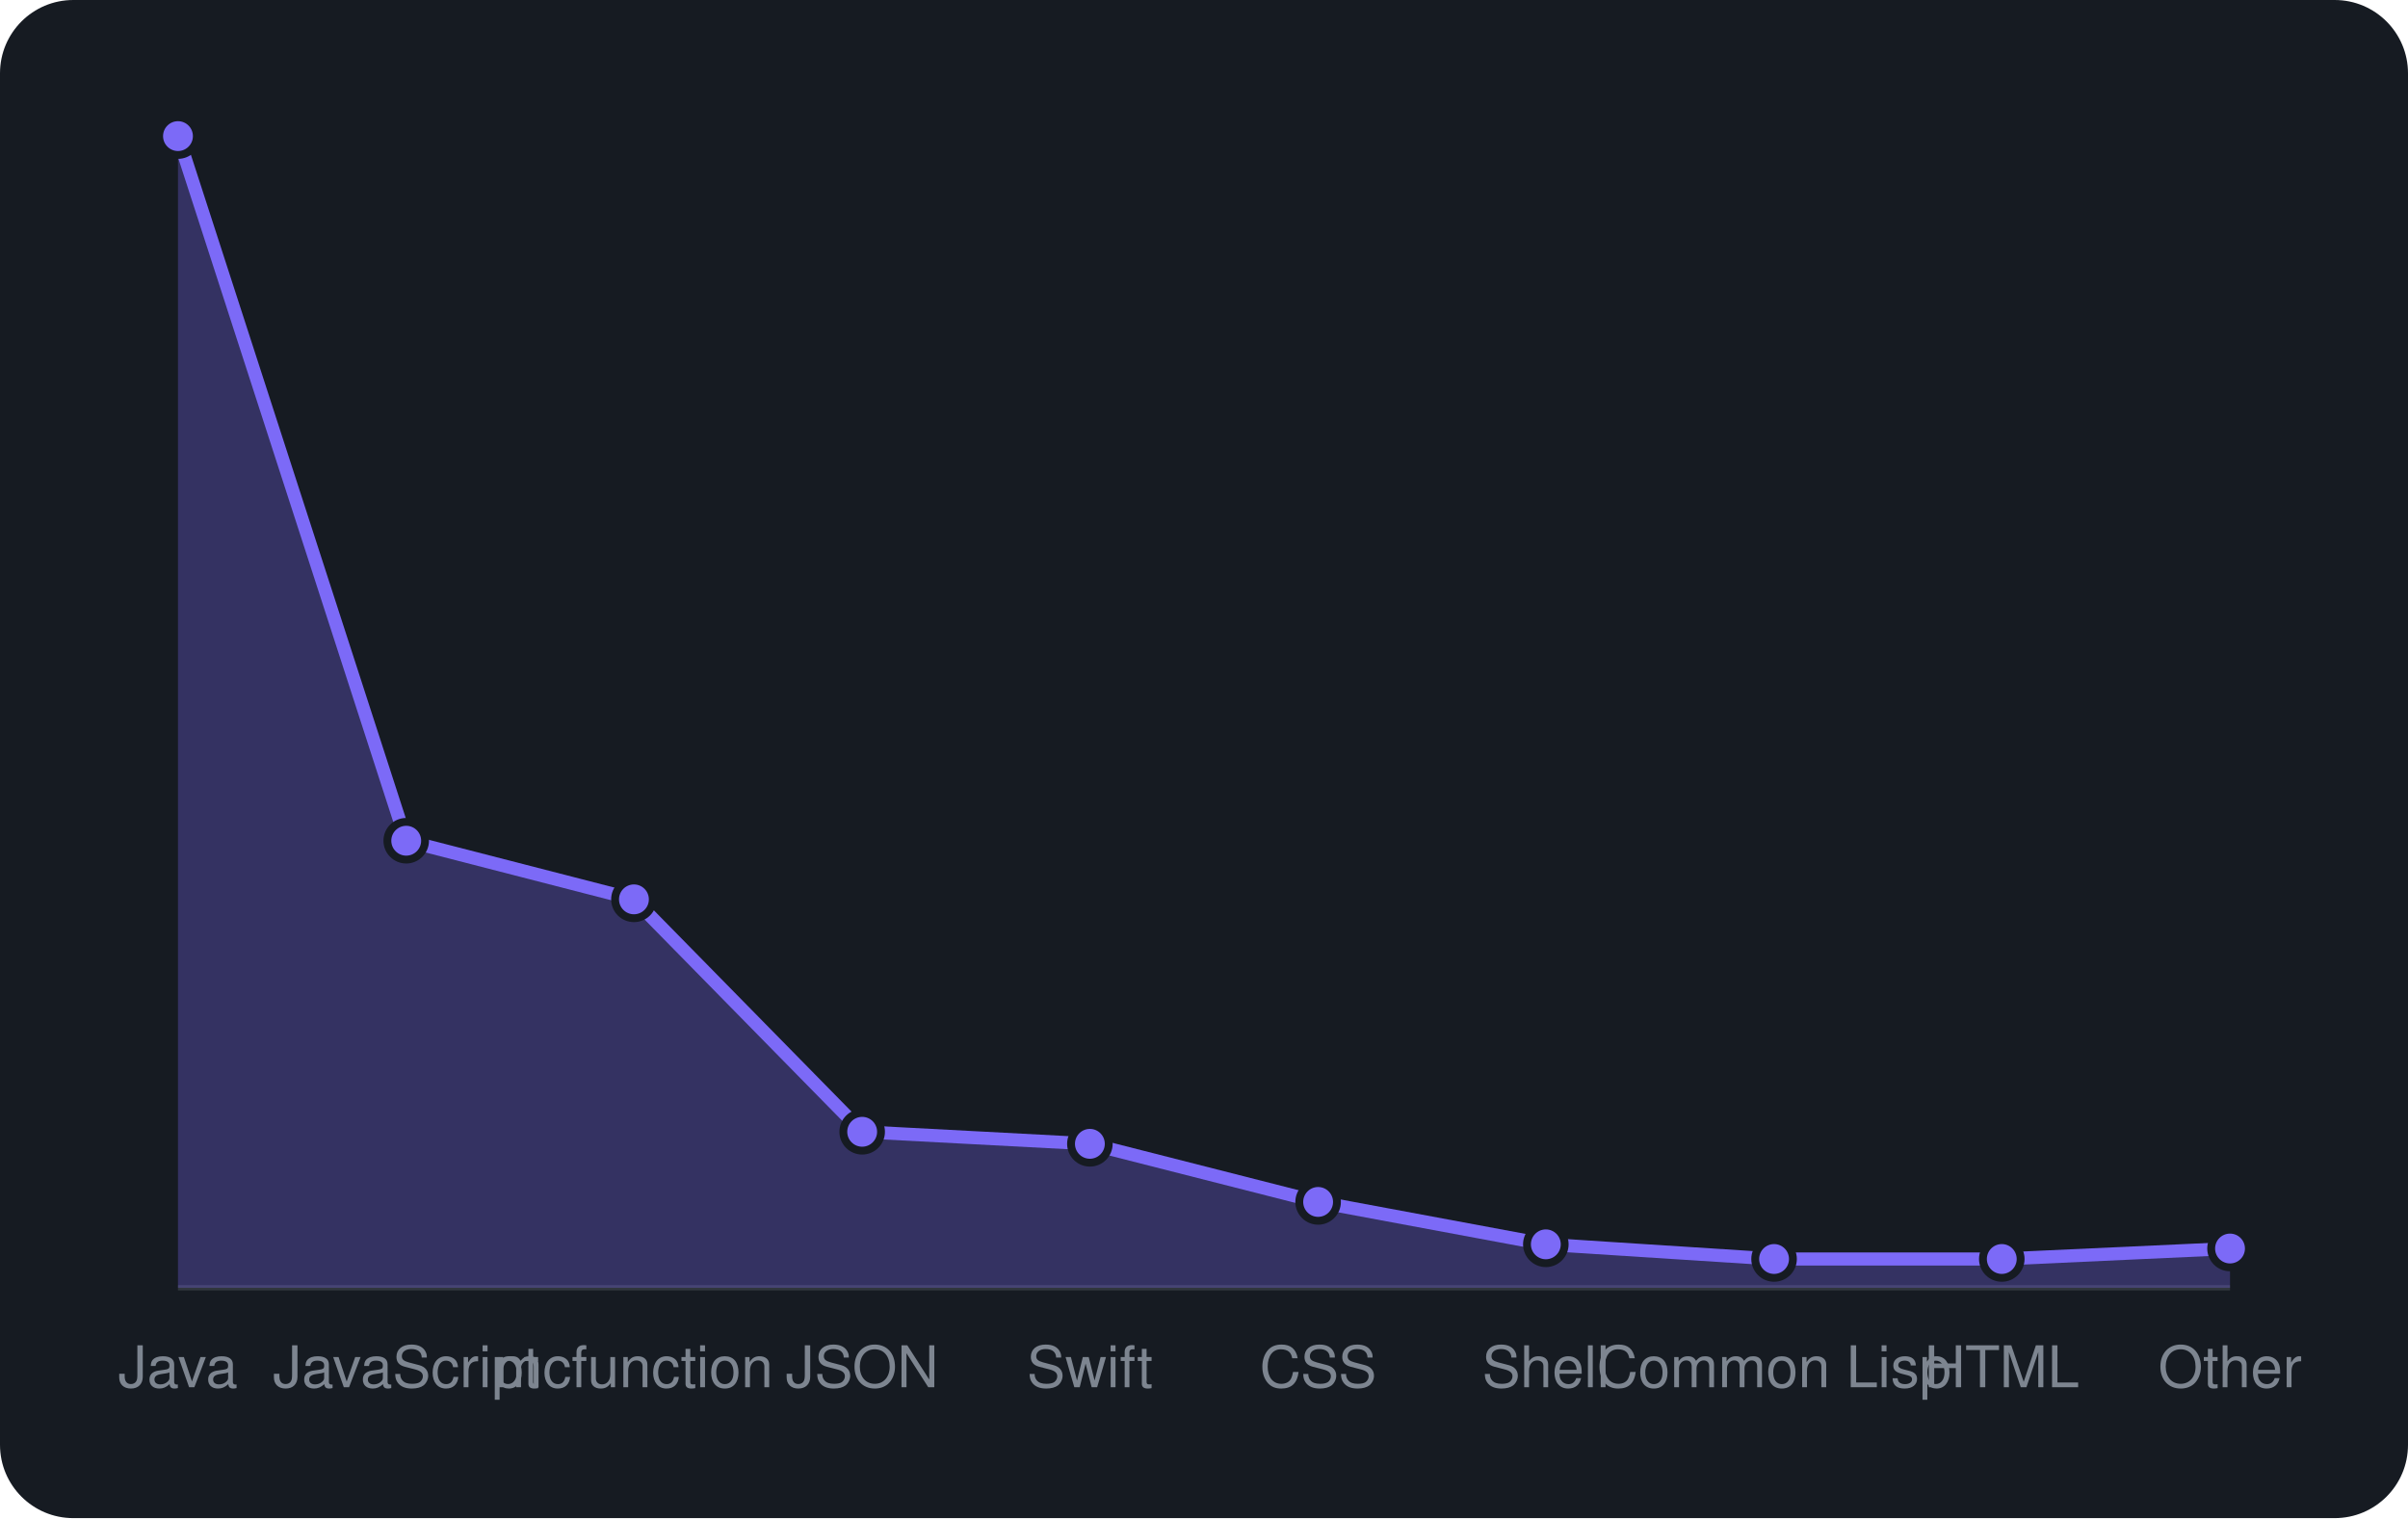
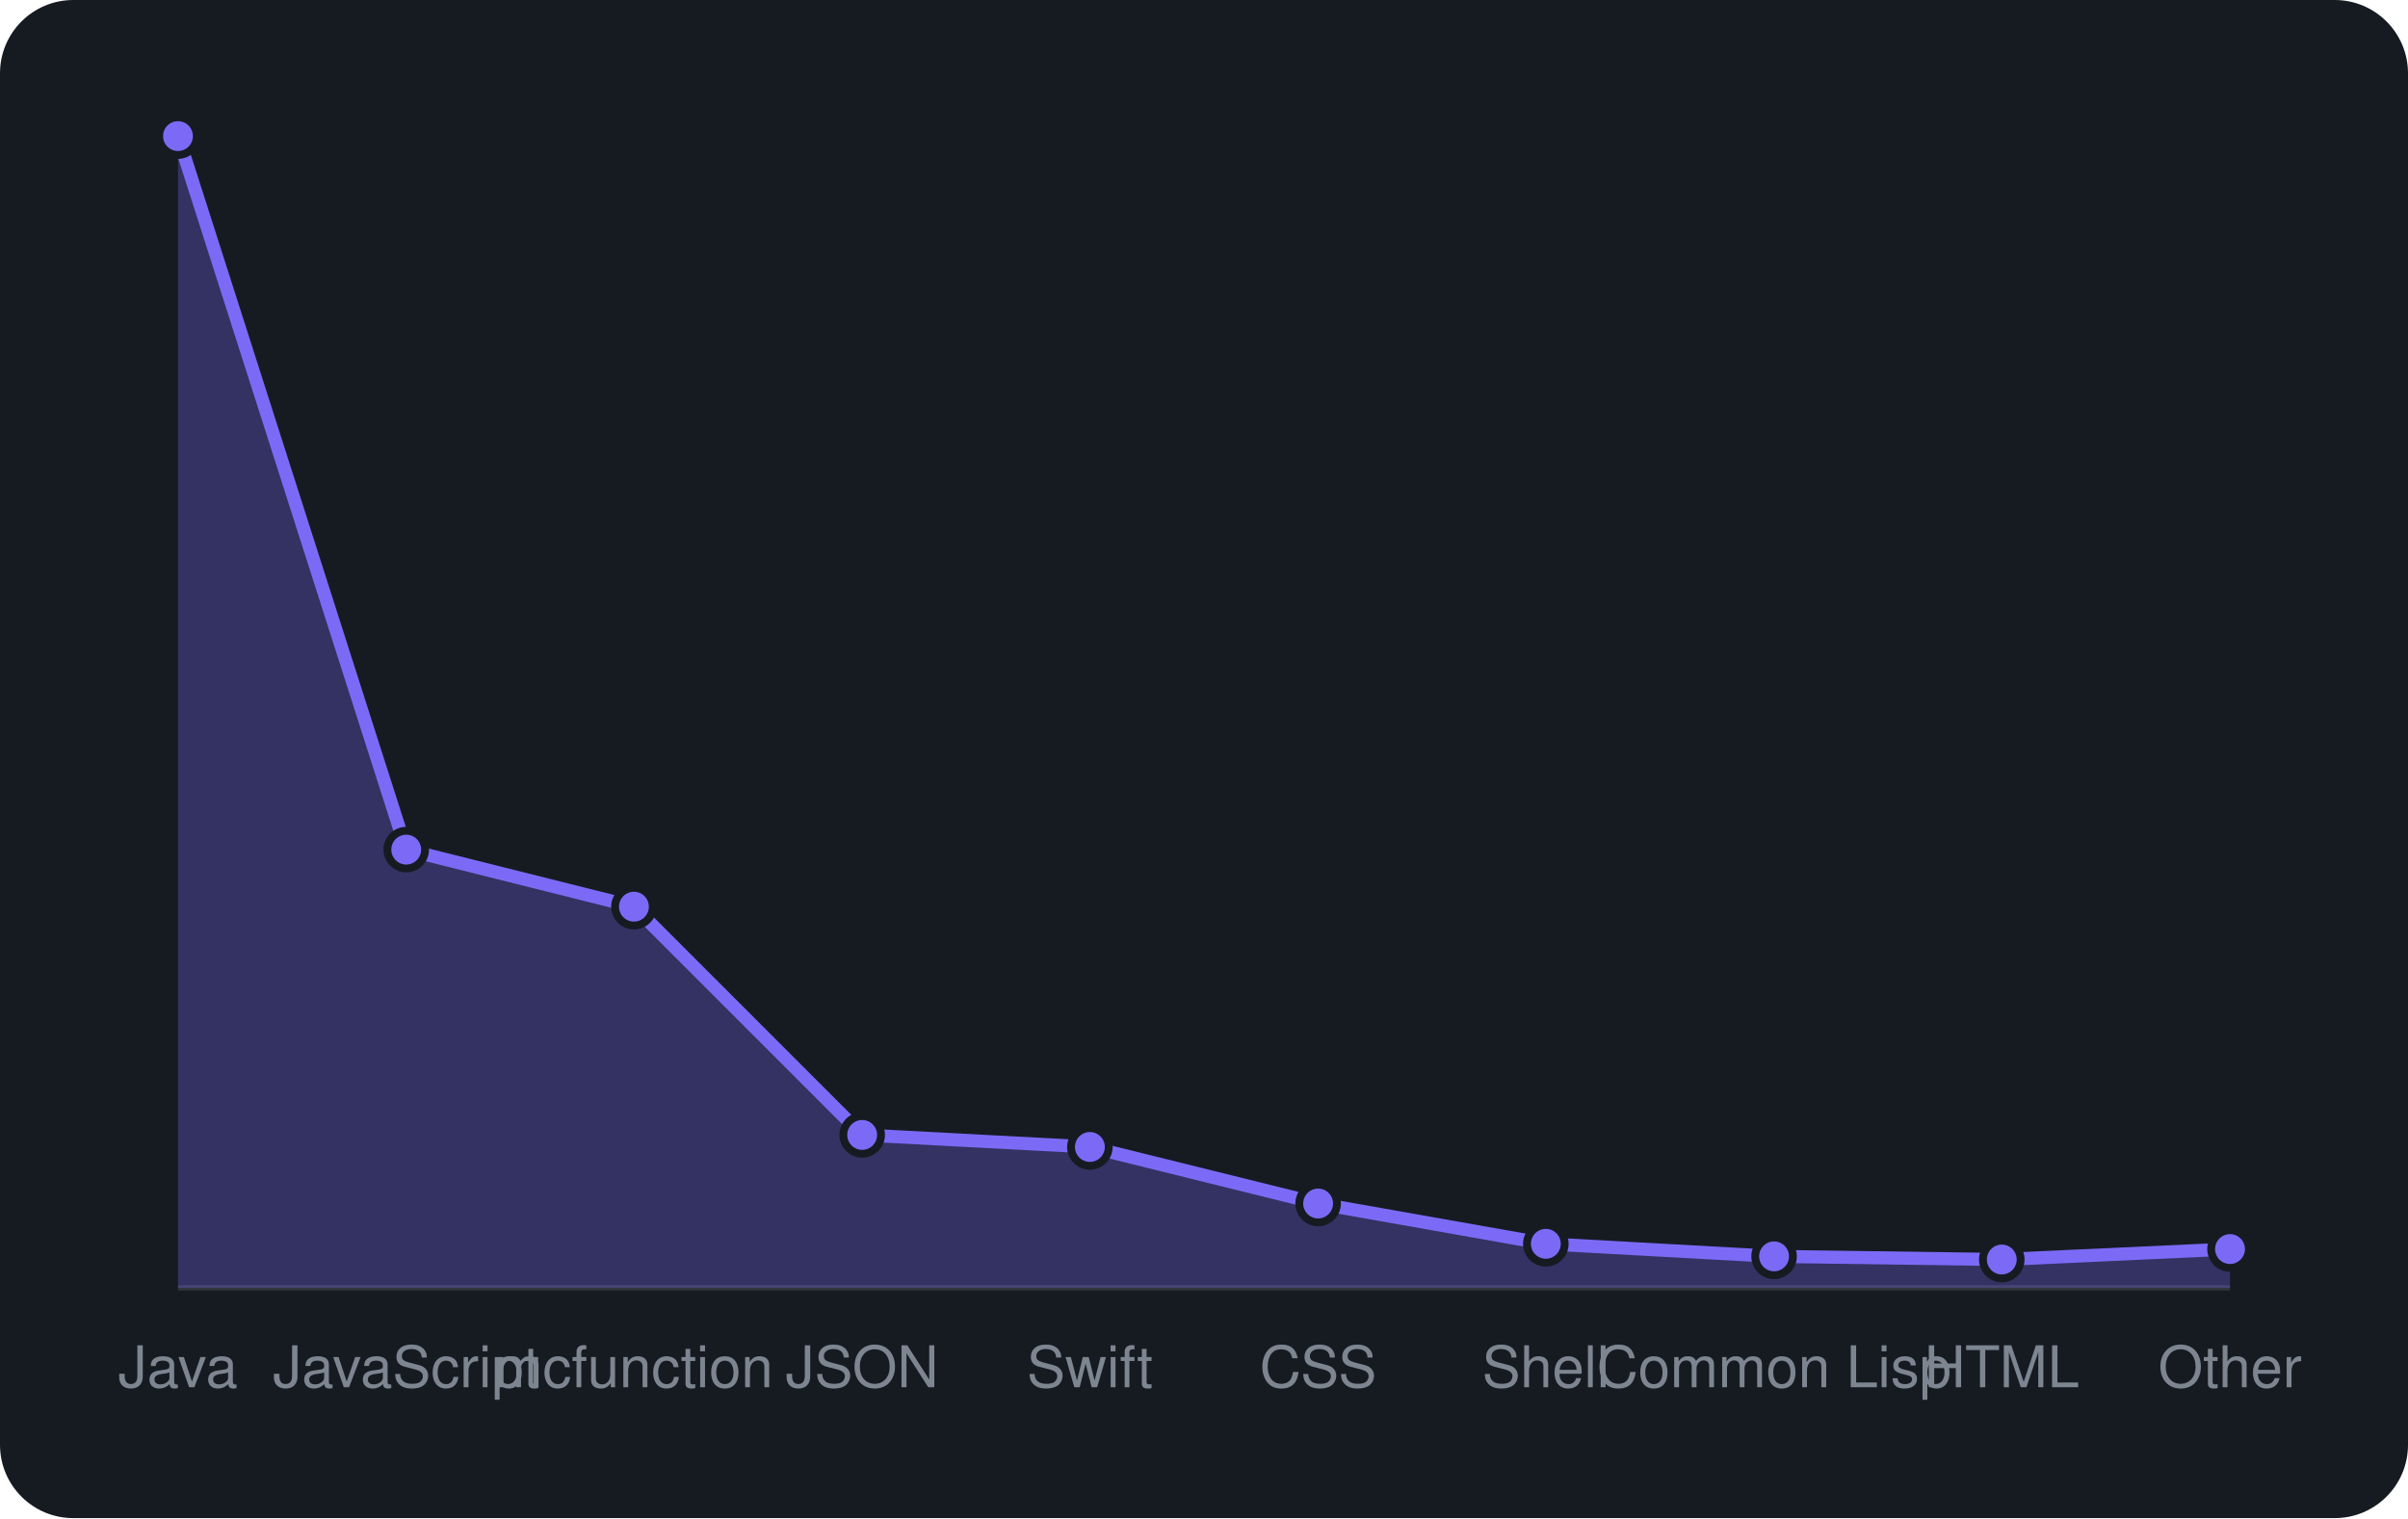
<svg xmlns="http://www.w3.org/2000/svg" viewBox="0 0 460 290" width="460" height="290" font-family="-apple-system,BlinkMacSystemFont,'Segoe UI',Helvetica,Arial,sans-serif">
  <rect width="460" height="290" rx="14" fill="#161b22" />
  <line x1="34" y1="246" x2="426" y2="246" stroke="#30363d" />
-   <path d="M34.0 246 L34.0 26.0L77.6 160.6L121.1 171.8L164.7 216.2L208.2 218.5L251.8 229.6L295.3 237.7L338.9 240.5L382.4 240.5L426.0 238.5 L426.0 246 Z" fill="rgba(124,106,247,0.3)" />
-   <path d="M34.0 26.0L77.6 160.6L121.1 171.8L164.7 216.2L208.2 218.5L251.8 229.6L295.3 237.7L338.9 240.5L382.4 240.5L426.0 238.5" fill="none" stroke="#7c6af7" stroke-width="2.5" stroke-linejoin="round" />
+   <path d="M34.0 246 L34.0 26.0L77.6 162.3L121.1 173.2L164.7 216.8L208.2 219.1L251.8 229.9L295.3 237.6L338.9 240.0L382.4 240.6L426.0 238.6 L426.0 246 Z" fill="rgba(124,106,247,0.3)" />
+   <path d="M34.0 26.0L77.6 162.3L121.1 173.2L164.7 216.8L208.2 219.1L251.8 229.9L295.3 237.6L338.9 240.0L382.4 240.6L426.0 238.6" fill="none" stroke="#7c6af7" stroke-width="2.5" stroke-linejoin="round" />
  <circle cx="34.0" cy="26.0" r="3.6" fill="#7c6af7" stroke="#161b22" stroke-width="1.5" />
-   <circle cx="77.6" cy="160.6" r="3.6" fill="#7c6af7" stroke="#161b22" stroke-width="1.5" />
-   <circle cx="121.1" cy="171.8" r="3.6" fill="#7c6af7" stroke="#161b22" stroke-width="1.5" />
-   <circle cx="164.7" cy="216.2" r="3.6" fill="#7c6af7" stroke="#161b22" stroke-width="1.5" />
-   <circle cx="208.2" cy="218.5" r="3.6" fill="#7c6af7" stroke="#161b22" stroke-width="1.5" />
-   <circle cx="251.8" cy="229.6" r="3.6" fill="#7c6af7" stroke="#161b22" stroke-width="1.5" />
-   <circle cx="295.3" cy="237.7" r="3.6" fill="#7c6af7" stroke="#161b22" stroke-width="1.5" />
-   <circle cx="338.9" cy="240.5" r="3.6" fill="#7c6af7" stroke="#161b22" stroke-width="1.5" />
-   <circle cx="382.4" cy="240.5" r="3.6" fill="#7c6af7" stroke="#161b22" stroke-width="1.5" />
-   <circle cx="426.0" cy="238.5" r="3.6" fill="#7c6af7" stroke="#161b22" stroke-width="1.5" />
+   <circle cx="77.6" cy="162.3" r="3.6" fill="#7c6af7" stroke="#161b22" stroke-width="1.5" />
+   <circle cx="121.1" cy="173.2" r="3.6" fill="#7c6af7" stroke="#161b22" stroke-width="1.5" />
+   <circle cx="164.7" cy="216.8" r="3.6" fill="#7c6af7" stroke="#161b22" stroke-width="1.5" />
+   <circle cx="208.2" cy="219.1" r="3.6" fill="#7c6af7" stroke="#161b22" stroke-width="1.5" />
+   <circle cx="251.8" cy="229.9" r="3.6" fill="#7c6af7" stroke="#161b22" stroke-width="1.5" />
+   <circle cx="295.3" cy="237.6" r="3.6" fill="#7c6af7" stroke="#161b22" stroke-width="1.5" />
+   <circle cx="338.9" cy="240.0" r="3.6" fill="#7c6af7" stroke="#161b22" stroke-width="1.5" />
+   <circle cx="382.4" cy="240.6" r="3.6" fill="#7c6af7" stroke="#161b22" stroke-width="1.5" />
+   <circle cx="426.0" cy="238.6" r="3.6" fill="#7c6af7" stroke="#161b22" stroke-width="1.5" />
  <text x="34.0" y="265" text-anchor="middle" font-size="11" fill="#7d8590">Java</text>
  <text x="77.6" y="265" text-anchor="middle" font-size="11" fill="#7d8590">JavaScript</text>
  <text x="121.1" y="265" text-anchor="middle" font-size="11" fill="#7d8590">mcfunction</text>
  <text x="164.7" y="265" text-anchor="middle" font-size="11" fill="#7d8590">JSON</text>
  <text x="208.2" y="265" text-anchor="middle" font-size="11" fill="#7d8590">Swift</text>
  <text x="251.8" y="265" text-anchor="middle" font-size="11" fill="#7d8590">CSS</text>
  <text x="295.3" y="265" text-anchor="middle" font-size="11" fill="#7d8590">Shell</text>
  <text x="338.9" y="265" text-anchor="middle" font-size="11" fill="#7d8590">Common Lisp</text>
  <text x="382.4" y="265" text-anchor="middle" font-size="11" fill="#7d8590">HTML</text>
  <text x="426.0" y="265" text-anchor="middle" font-size="11" fill="#7d8590">Other</text>
</svg>
